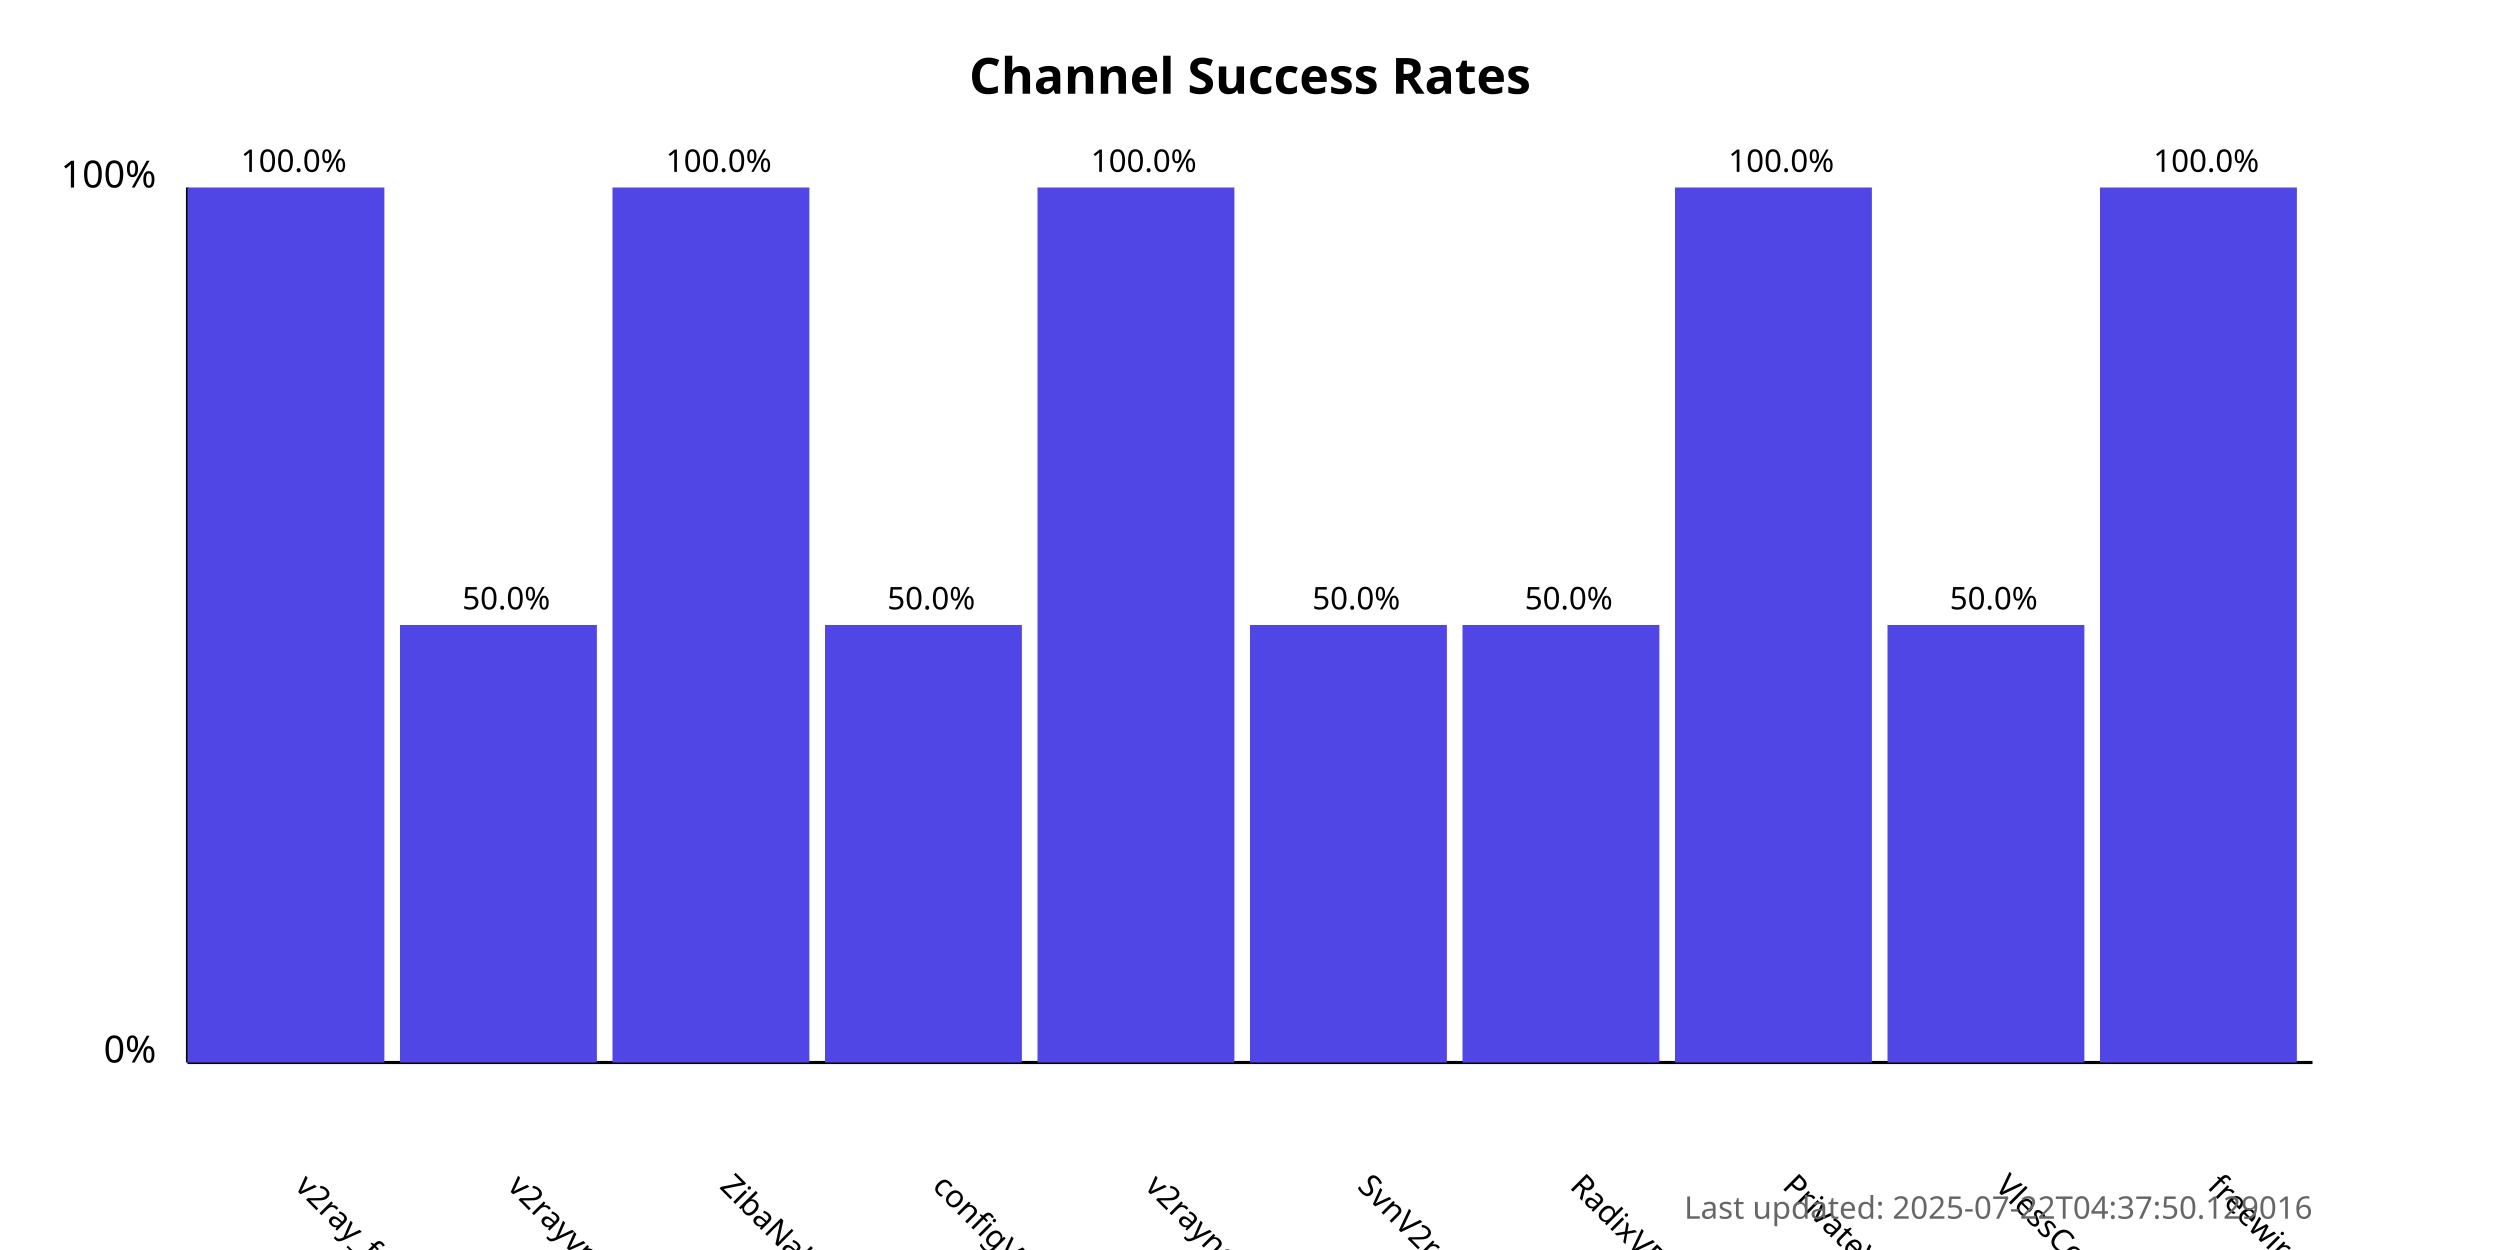
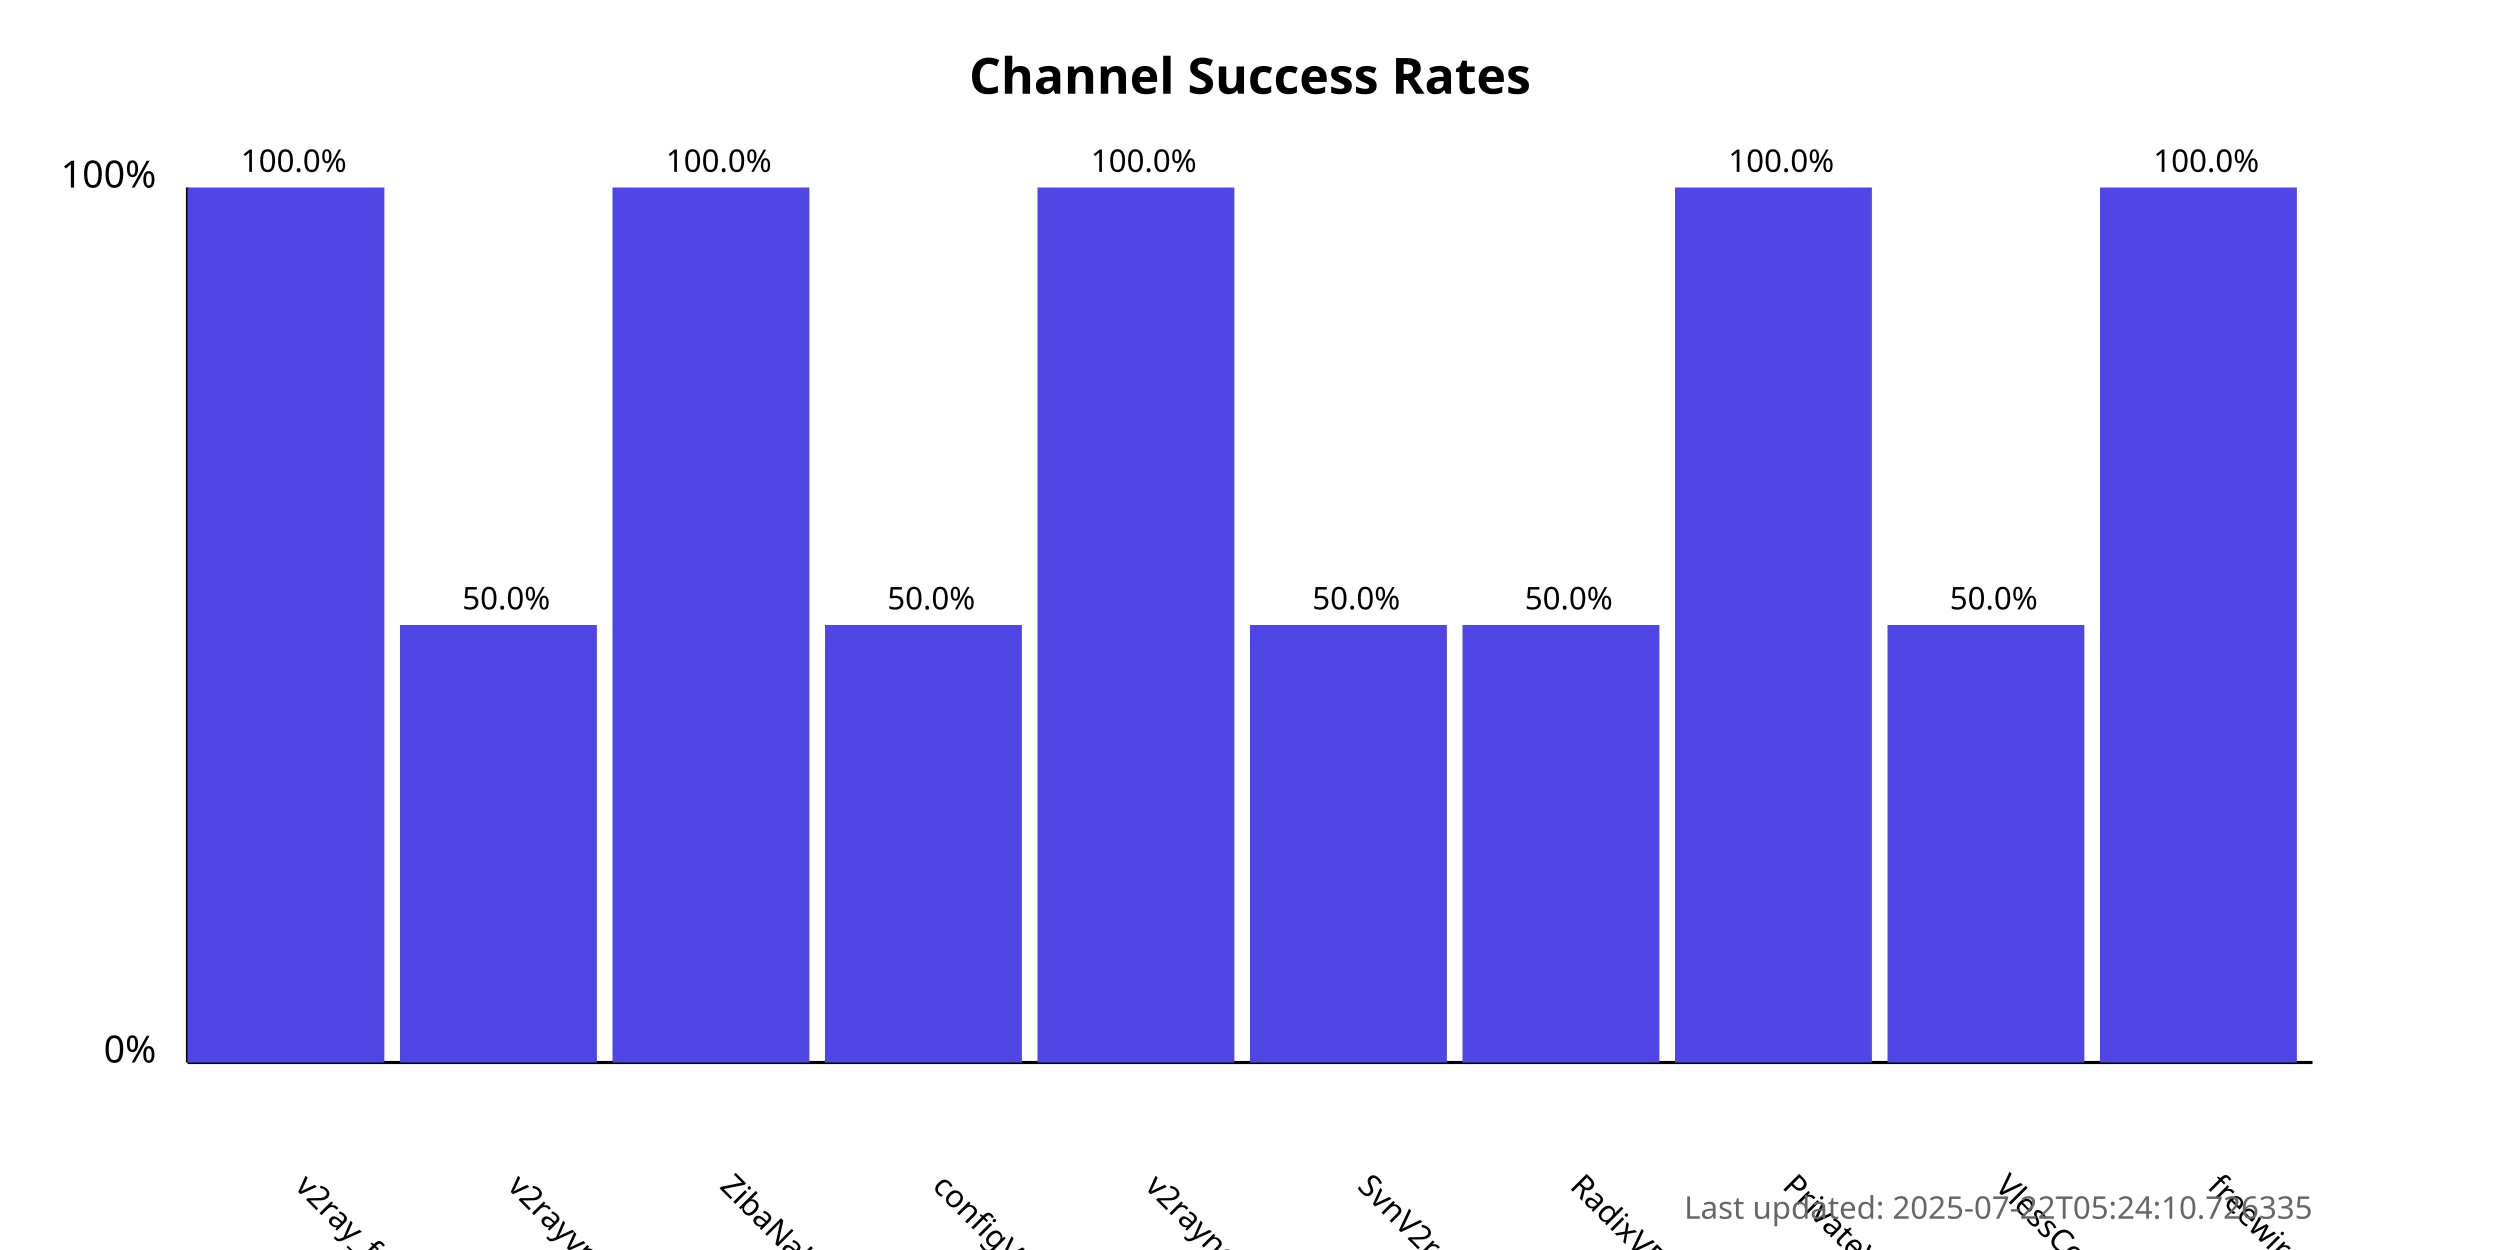
<svg xmlns="http://www.w3.org/2000/svg" width="800" height="400">
  <style>
            .chart-title { font: bold 16px sans-serif; }
            .axis-label { font: 12px sans-serif; }
            .tick-label { font: 10px sans-serif; }
            .bar { fill: #4f46e5; }
            .bar:hover { fill: #6366f1; }
            .timestamp { font: 10px sans-serif; fill: #666; }
        </style>
  <text x="400.0" y="30" text-anchor="middle" class="chart-title">
            Channel Success Rates
        </text>
  <line x1="60" y1="340" x2="60" y2="60" stroke="black" stroke-width="1" />
  <line x1="60" y1="340" x2="740" y2="340" stroke="black" stroke-width="1" />
  <text x="50" y="340" text-anchor="end" class="axis-label">0%</text>
  <text x="50" y="60" text-anchor="end" class="axis-label">100%</text>
  <g>
    <rect x="60" y="60.0" width="63.0" height="280.0" class="bar" />
    <text x="94.0" y="380" transform="rotate(45, 94.0, 380)" text-anchor="start" class="tick-label">
                v2ray_free_conf
            </text>
    <text x="94.0" y="55.0" text-anchor="middle" class="tick-label">
                100.0%
            </text>
  </g>
  <g>
    <rect x="128.0" y="200.0" width="63.0" height="140.0" class="bar" />
    <text x="162.0" y="380" transform="rotate(45, 162.0, 380)" text-anchor="start" class="tick-label">
                v2rayvpno
            </text>
    <text x="162.0" y="195.0" text-anchor="middle" class="tick-label">
                50.0%
            </text>
  </g>
  <g>
    <rect x="196.0" y="60.0" width="63.0" height="280.0" class="bar" />
    <text x="230.0" y="380" transform="rotate(45, 230.0, 380)" text-anchor="start" class="tick-label">
                ZibaNabz
            </text>
    <text x="230.0" y="55.0" text-anchor="middle" class="tick-label">
                100.0%
            </text>
  </g>
  <g>
    <rect x="264.0" y="200.0" width="63.0" height="140.0" class="bar" />
    <text x="298.0" y="380" transform="rotate(45, 298.0, 380)" text-anchor="start" class="tick-label">
                configV2rayForFree
            </text>
    <text x="298.0" y="195.0" text-anchor="middle" class="tick-label">
                50.0%
            </text>
  </g>
  <g>
    <rect x="332.0" y="60.0" width="63.0" height="280.0" class="bar" />
    <text x="366.0" y="380" transform="rotate(45, 366.0, 380)" text-anchor="start" class="tick-label">
                v2rayngvpn
            </text>
    <text x="366.0" y="55.0" text-anchor="middle" class="tick-label">
                100.0%
            </text>
  </g>
  <g>
    <rect x="400.0" y="200.0" width="63.0" height="140.0" class="bar" />
    <text x="434.0" y="380" transform="rotate(45, 434.0, 380)" text-anchor="start" class="tick-label">
                SvnV2ray
            </text>
    <text x="434.0" y="195.0" text-anchor="middle" class="tick-label">
                50.0%
            </text>
  </g>
  <g>
    <rect x="468.0" y="200.0" width="63.0" height="140.0" class="bar" />
    <text x="502.0" y="380" transform="rotate(45, 502.0, 380)" text-anchor="start" class="tick-label">
                RadixVPN
            </text>
    <text x="502.0" y="195.0" text-anchor="middle" class="tick-label">
                50.0%
            </text>
  </g>
  <g>
    <rect x="536.0" y="60.0" width="63.0" height="280.0" class="bar" />
    <text x="570.0" y="380" transform="rotate(45, 570.0, 380)" text-anchor="start" class="tick-label">
                PrivateVPNs
            </text>
    <text x="570.0" y="55.0" text-anchor="middle" class="tick-label">
                100.0%
            </text>
  </g>
  <g>
    <rect x="604.0" y="200.0" width="63.0" height="140.0" class="bar" />
    <text x="638.0" y="380" transform="rotate(45, 638.0, 380)" text-anchor="start" class="tick-label">
                VlessConfig
            </text>
    <text x="638.0" y="195.0" text-anchor="middle" class="tick-label">
                50.0%
            </text>
  </g>
  <g>
    <rect x="672.0" y="60.0" width="63.0" height="280.0" class="bar" />
    <text x="706.0" y="380" transform="rotate(45, 706.0, 380)" text-anchor="start" class="tick-label">
                freewireguard
            </text>
    <text x="706.0" y="55.0" text-anchor="middle" class="tick-label">
                100.0%
            </text>
  </g>
  <text x="740" y="390" text-anchor="end" class="timestamp">
-             Last updated: 2025-07-22T04:37:50.129016
+             Last updated: 2025-07-22T05:24:10.726335
        </text>
</svg>
